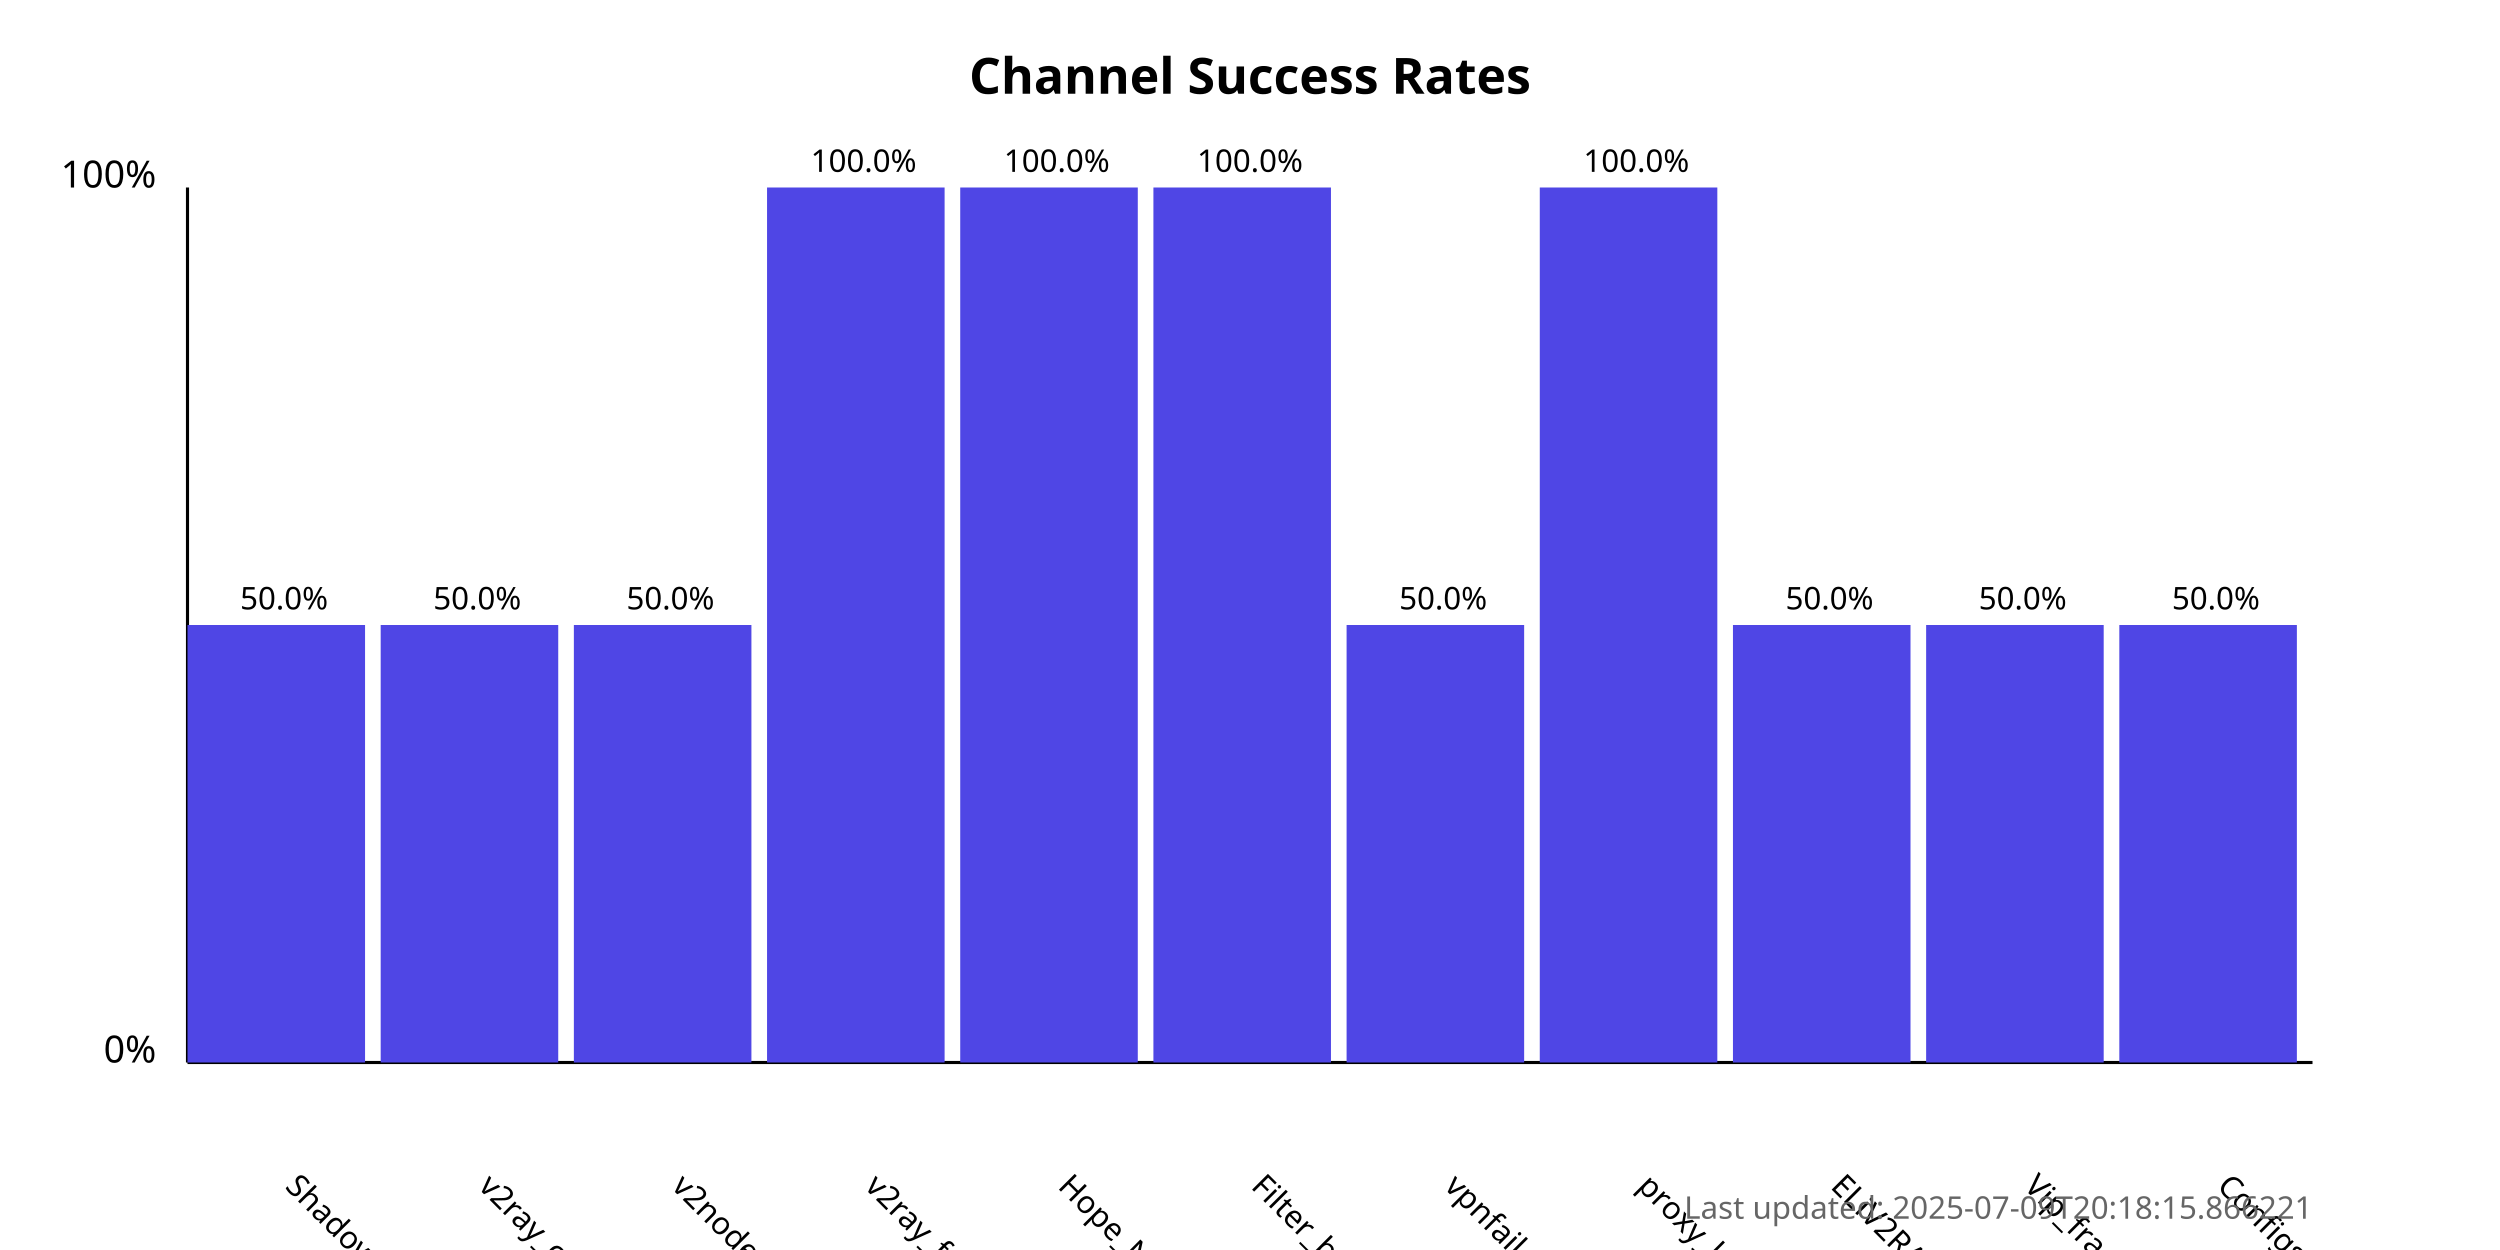
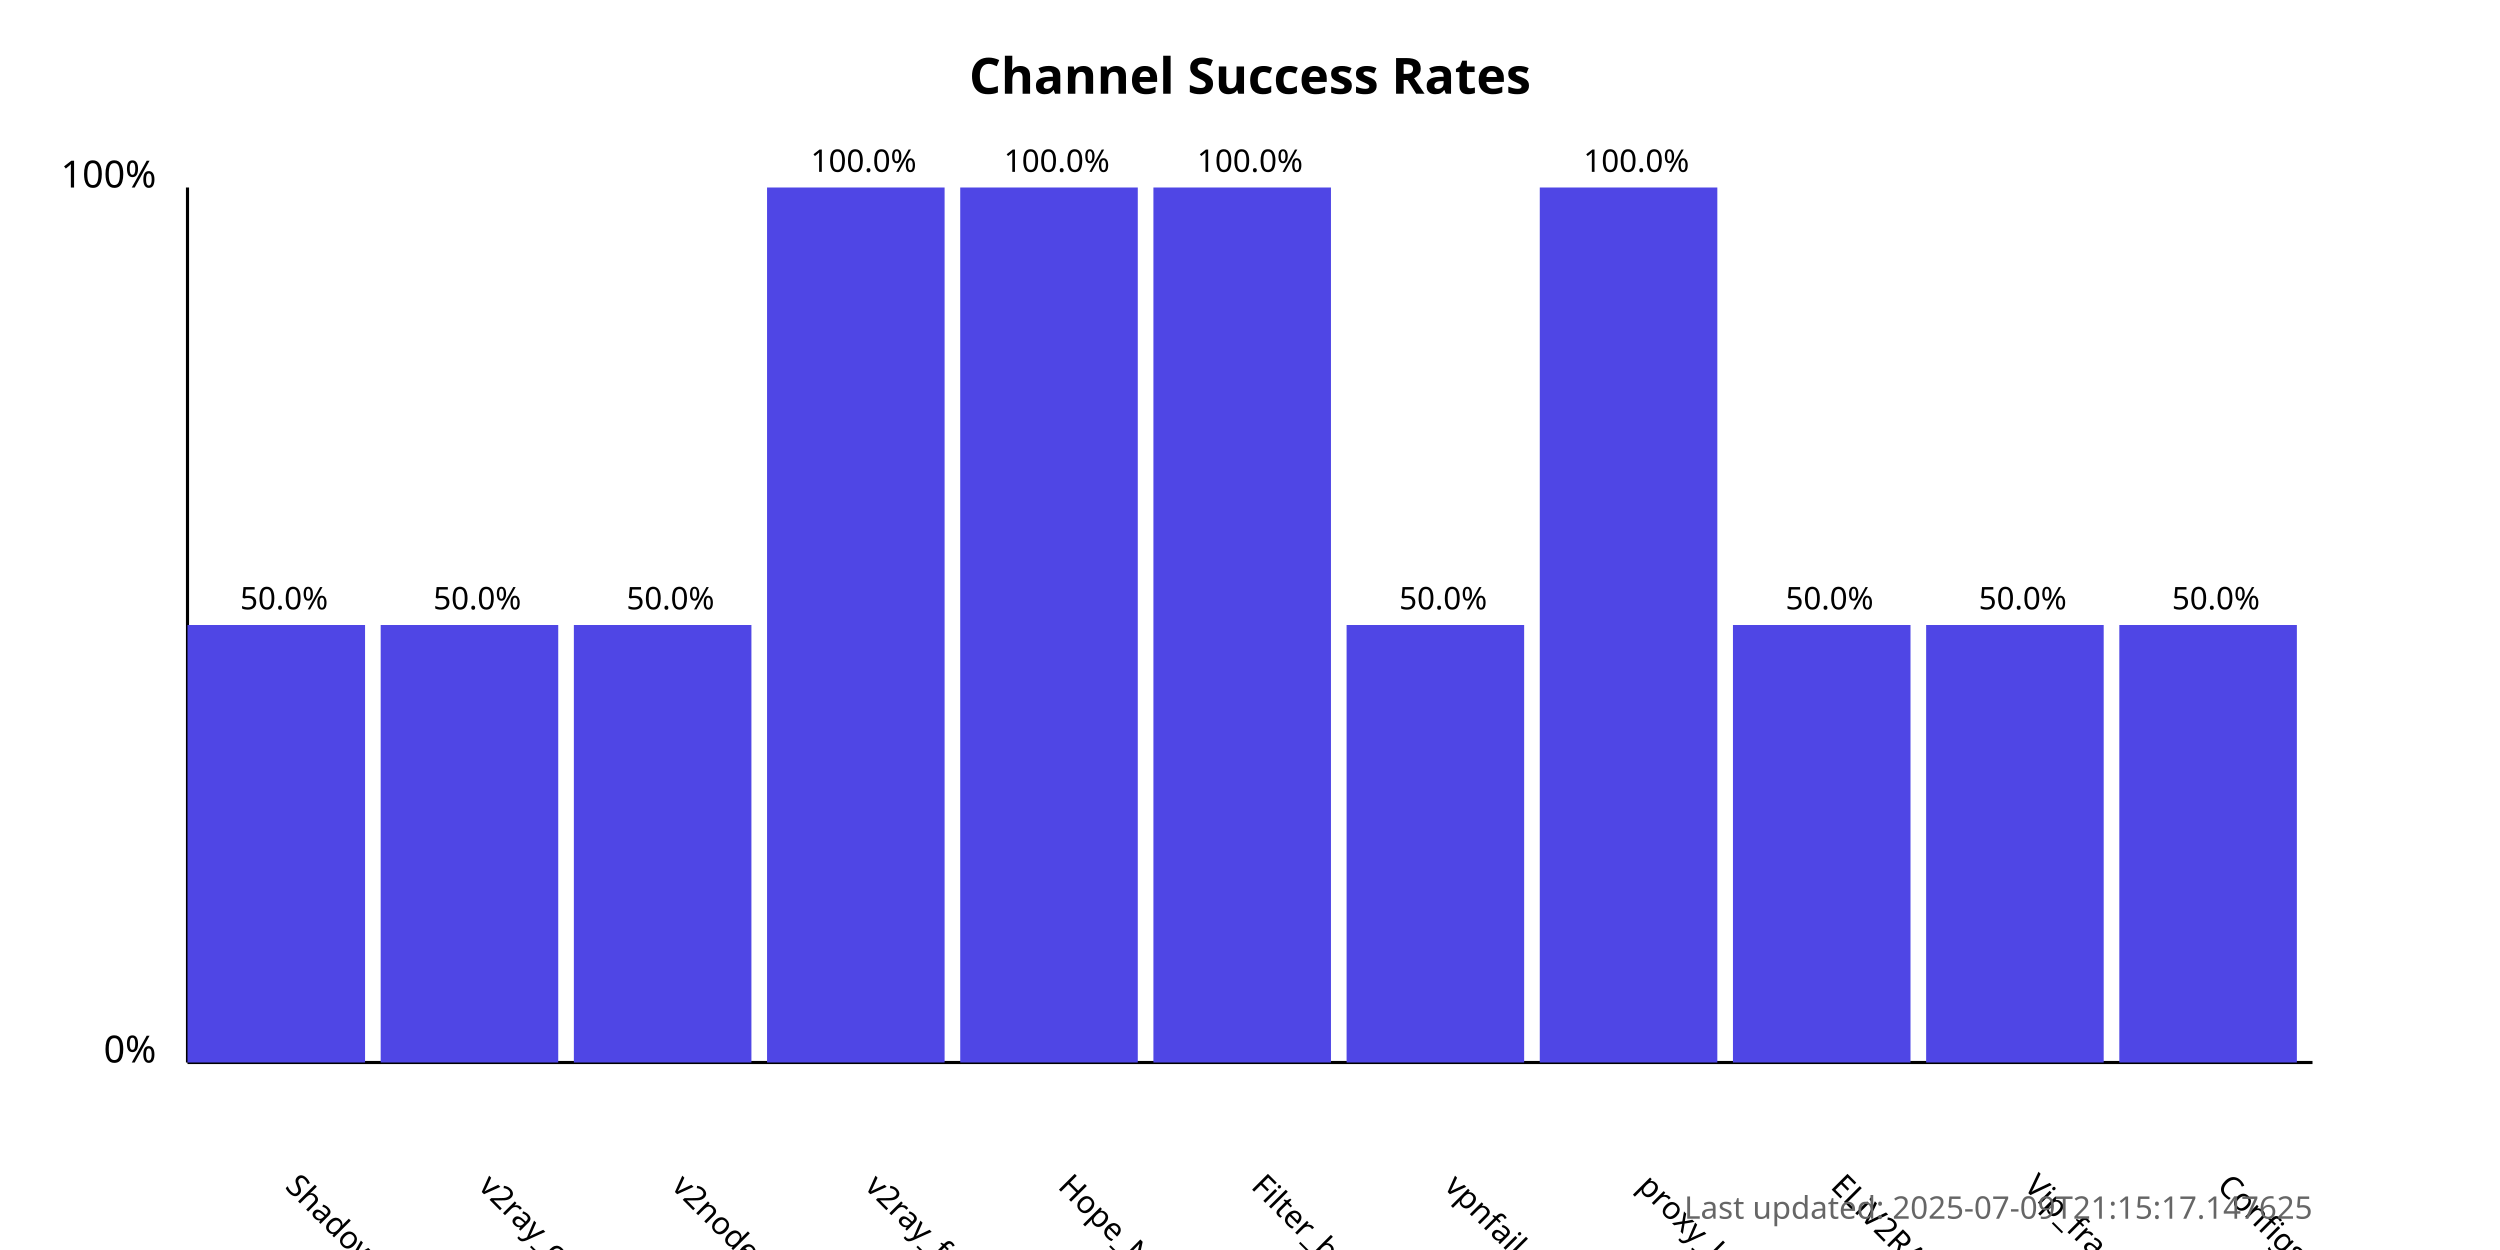
<svg xmlns="http://www.w3.org/2000/svg" width="800" height="400">
  <style>
            .chart-title { font: bold 16px sans-serif; }
            .axis-label { font: 12px sans-serif; }
            .tick-label { font: 10px sans-serif; }
            .bar { fill: #4f46e5; }
            .bar:hover { fill: #6366f1; }
            .timestamp { font: 10px sans-serif; fill: #666; }
        </style>
  <text x="400.0" y="30" text-anchor="middle" class="chart-title">
            Channel Success Rates
        </text>
  <line x1="60" y1="340" x2="60" y2="60" stroke="black" stroke-width="1" />
  <line x1="60" y1="340" x2="740" y2="340" stroke="black" stroke-width="1" />
  <text x="50" y="340" text-anchor="end" class="axis-label">0%</text>
  <text x="50" y="60" text-anchor="end" class="axis-label">100%</text>
  <g>
    <rect x="60" y="200.0" width="56.818" height="140.0" class="bar" />
    <text x="90.909" y="380" transform="rotate(45, 90.90909, 380)" text-anchor="start" class="tick-label">
                ShadowProxy66
            </text>
    <text x="90.909" y="195.0" text-anchor="middle" class="tick-label">
                50.0%
            </text>
  </g>
  <g>
    <rect x="121.818" y="200.0" width="56.818" height="140.0" class="bar" />
    <text x="152.727" y="380" transform="rotate(45, 152.7273, 380)" text-anchor="start" class="tick-label">
                v2ray_configs_pool
            </text>
    <text x="152.727" y="195.0" text-anchor="middle" class="tick-label">
                50.0%
            </text>
  </g>
  <g>
    <rect x="183.636" y="200.0" width="56.818" height="140.0" class="bar" />
    <text x="214.545" y="380" transform="rotate(45, 214.5455, 380)" text-anchor="start" class="tick-label">
                v2nodes
            </text>
    <text x="214.545" y="195.0" text-anchor="middle" class="tick-label">
                50.0%
            </text>
  </g>
  <g>
    <rect x="245.455" y="60.0" width="56.818" height="280.0" class="bar" />
    <text x="276.364" y="380" transform="rotate(45, 276.3636, 380)" text-anchor="start" class="tick-label">
                v2ray_free_conf
            </text>
    <text x="276.364" y="55.0" text-anchor="middle" class="tick-label">
                100.0%
            </text>
  </g>
  <g>
    <rect x="307.273" y="60.0" width="56.818" height="280.0" class="bar" />
    <text x="338.182" y="380" transform="rotate(45, 338.1818, 380)" text-anchor="start" class="tick-label">
                Hope_Net
            </text>
    <text x="338.182" y="55.0" text-anchor="middle" class="tick-label">
                100.0%
            </text>
  </g>
  <g>
    <rect x="369.091" y="60.0" width="56.818" height="280.0" class="bar" />
    <text x="400.0" y="380" transform="rotate(45, 400.0, 380)" text-anchor="start" class="tick-label">
                Filter_breaker
            </text>
    <text x="400.0" y="55.0" text-anchor="middle" class="tick-label">
                100.0%
            </text>
  </g>
  <g>
    <rect x="430.909" y="200.0" width="56.818" height="140.0" class="bar" />
    <text x="461.818" y="380" transform="rotate(45, 461.8182, 380)" text-anchor="start" class="tick-label">
                vpnfail_vless
            </text>
    <text x="461.818" y="195.0" text-anchor="middle" class="tick-label">
                50.0%
            </text>
  </g>
  <g>
    <rect x="492.727" y="60.0" width="56.818" height="280.0" class="bar" />
    <text x="523.636" y="380" transform="rotate(45, 523.6364, 380)" text-anchor="start" class="tick-label">
                proxy_kafee
            </text>
    <text x="523.636" y="55.0" text-anchor="middle" class="tick-label">
                100.0%
            </text>
  </g>
  <g>
    <rect x="554.545" y="200.0" width="56.818" height="140.0" class="bar" />
    <text x="585.455" y="380" transform="rotate(45, 585.4545, 380)" text-anchor="start" class="tick-label">
                ELiV2RAY
            </text>
    <text x="585.455" y="195.0" text-anchor="middle" class="tick-label">
                50.0%
            </text>
  </g>
  <g>
    <rect x="616.364" y="200.0" width="56.818" height="140.0" class="bar" />
    <text x="647.273" y="380" transform="rotate(45, 647.2727, 380)" text-anchor="start" class="tick-label">
                Vip_fragment_v2ray
            </text>
    <text x="647.273" y="195.0" text-anchor="middle" class="tick-label">
                50.0%
            </text>
  </g>
  <g>
    <rect x="678.182" y="200.0" width="56.818" height="140.0" class="bar" />
    <text x="709.091" y="380" transform="rotate(45, 709.0909, 380)" text-anchor="start" class="tick-label">
                ConfigsHubPlus
            </text>
    <text x="709.091" y="195.0" text-anchor="middle" class="tick-label">
                50.0%
            </text>
  </g>
  <text x="740" y="390" text-anchor="end" class="timestamp">
-             Last updated: 2025-07-09T20:18:15.866221
+             Last updated: 2025-07-09T21:15:17.147625
        </text>
</svg>
